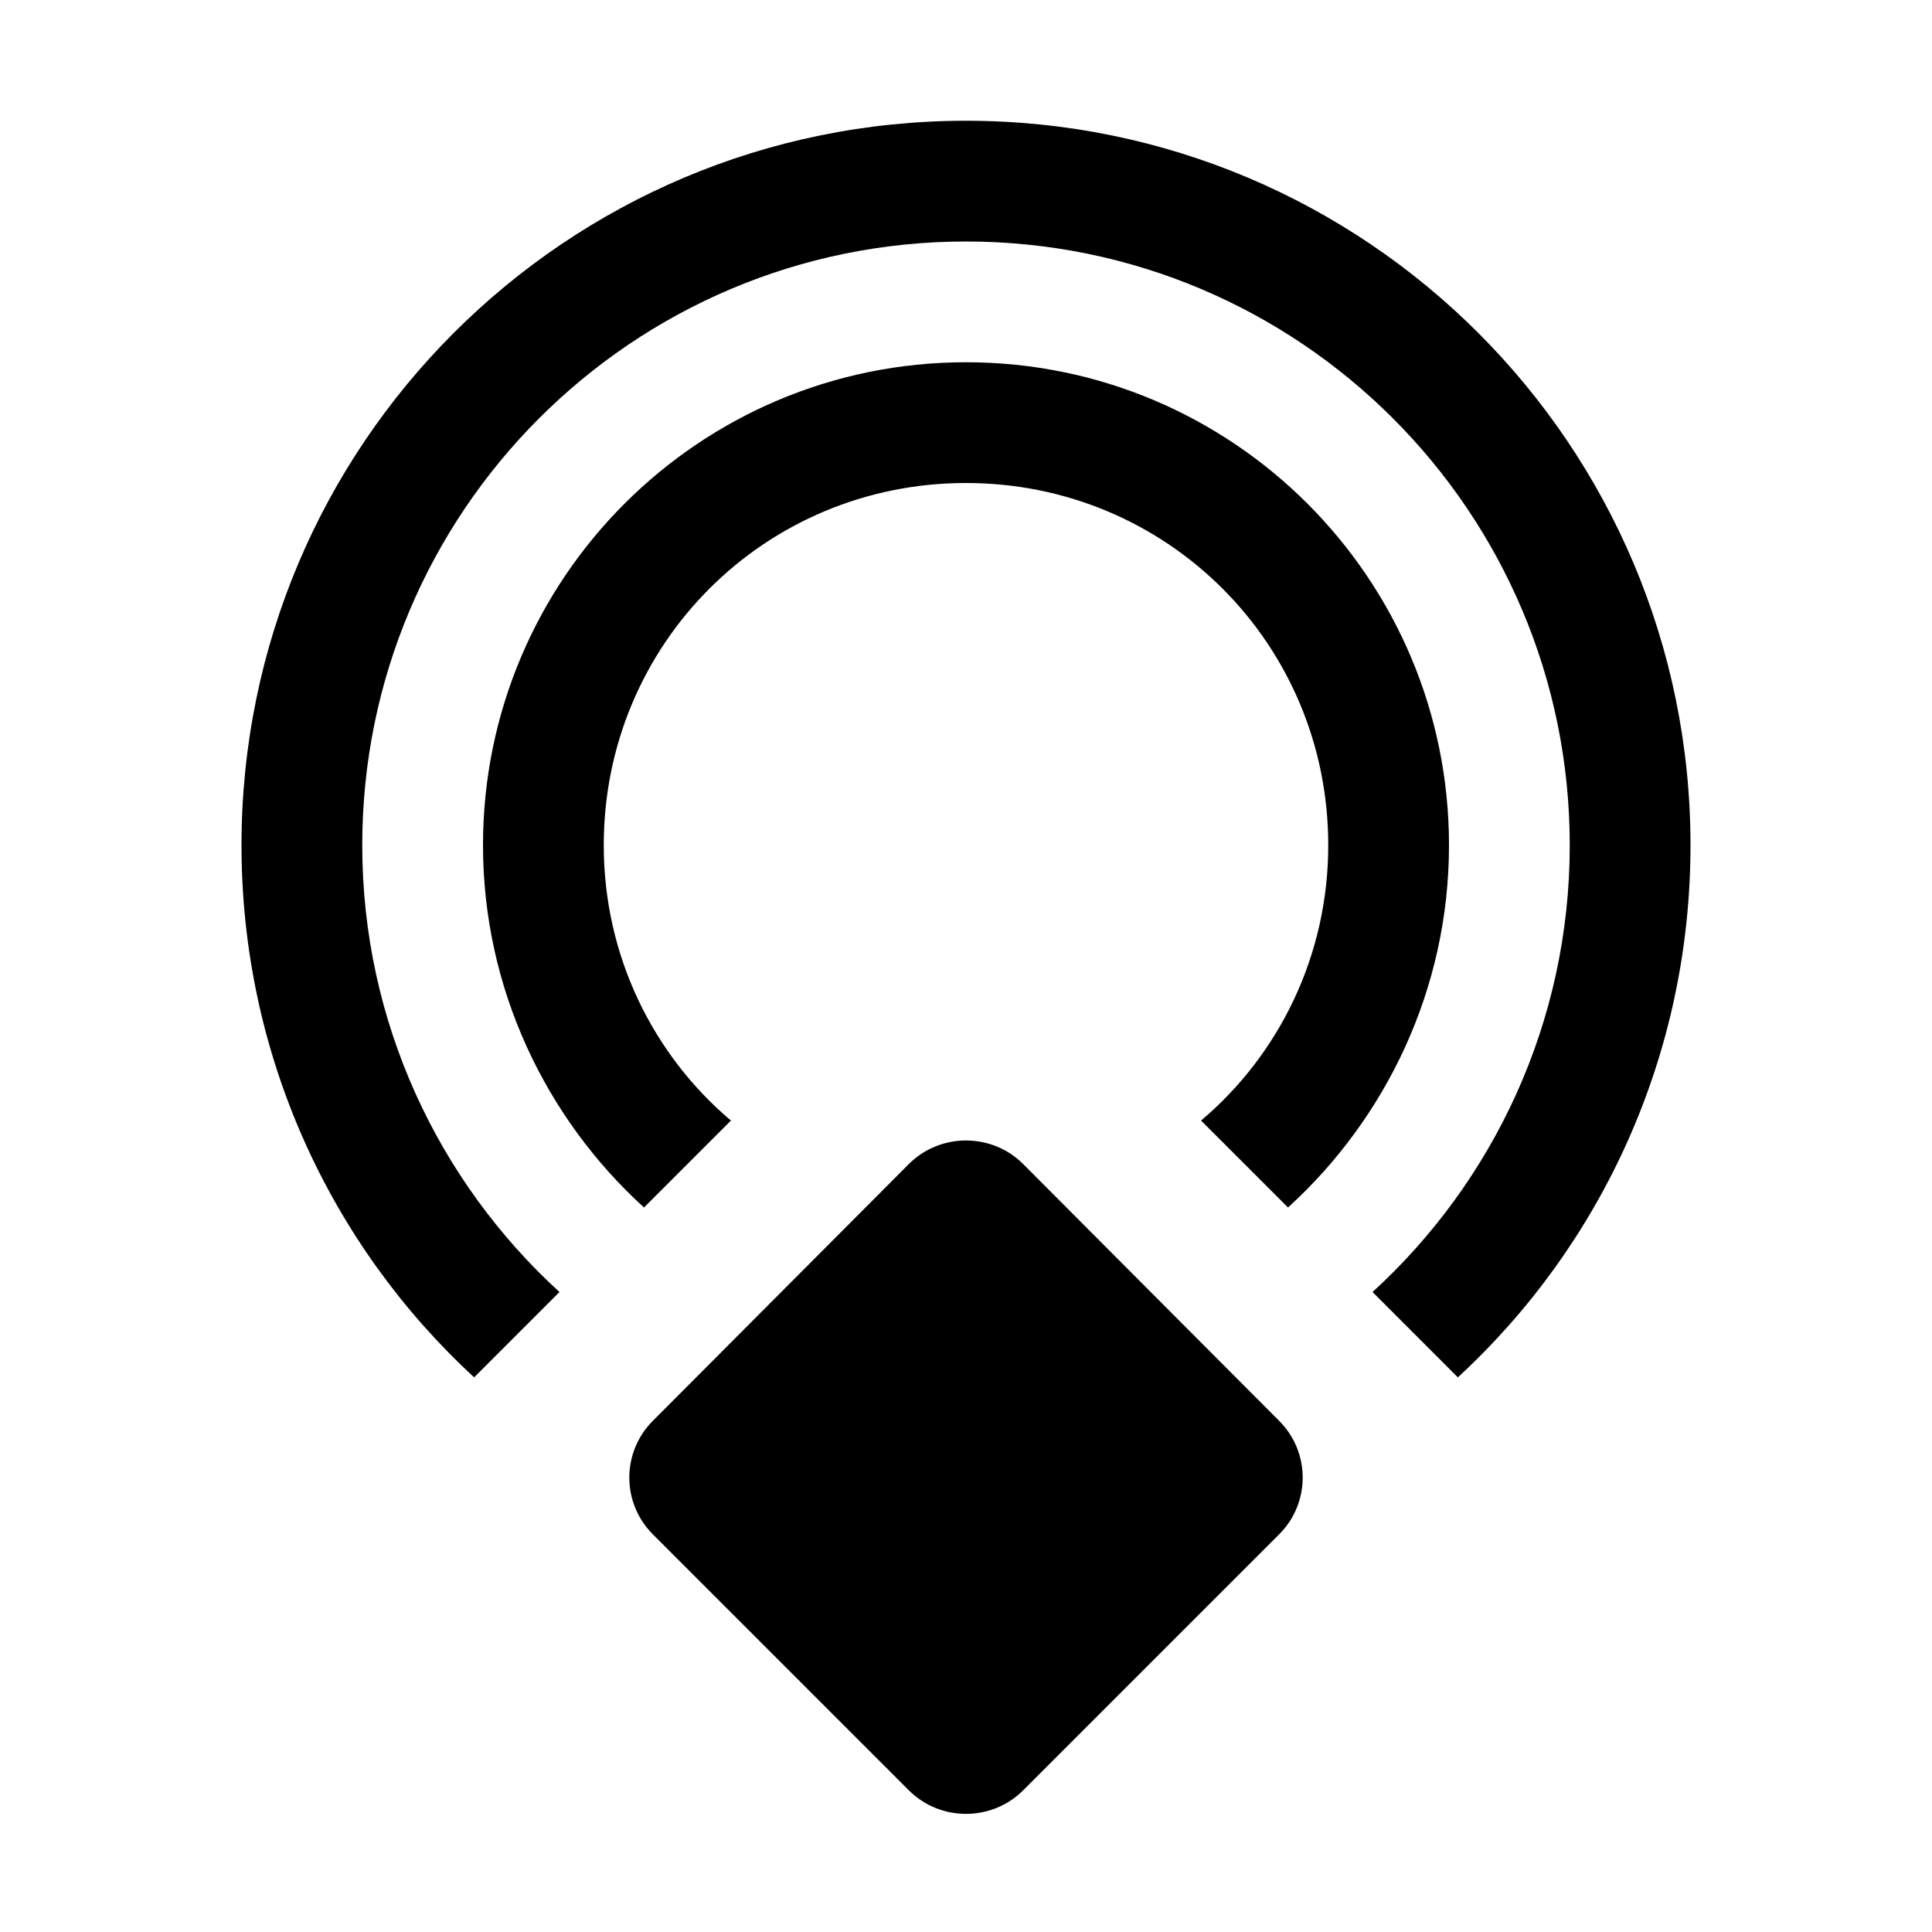
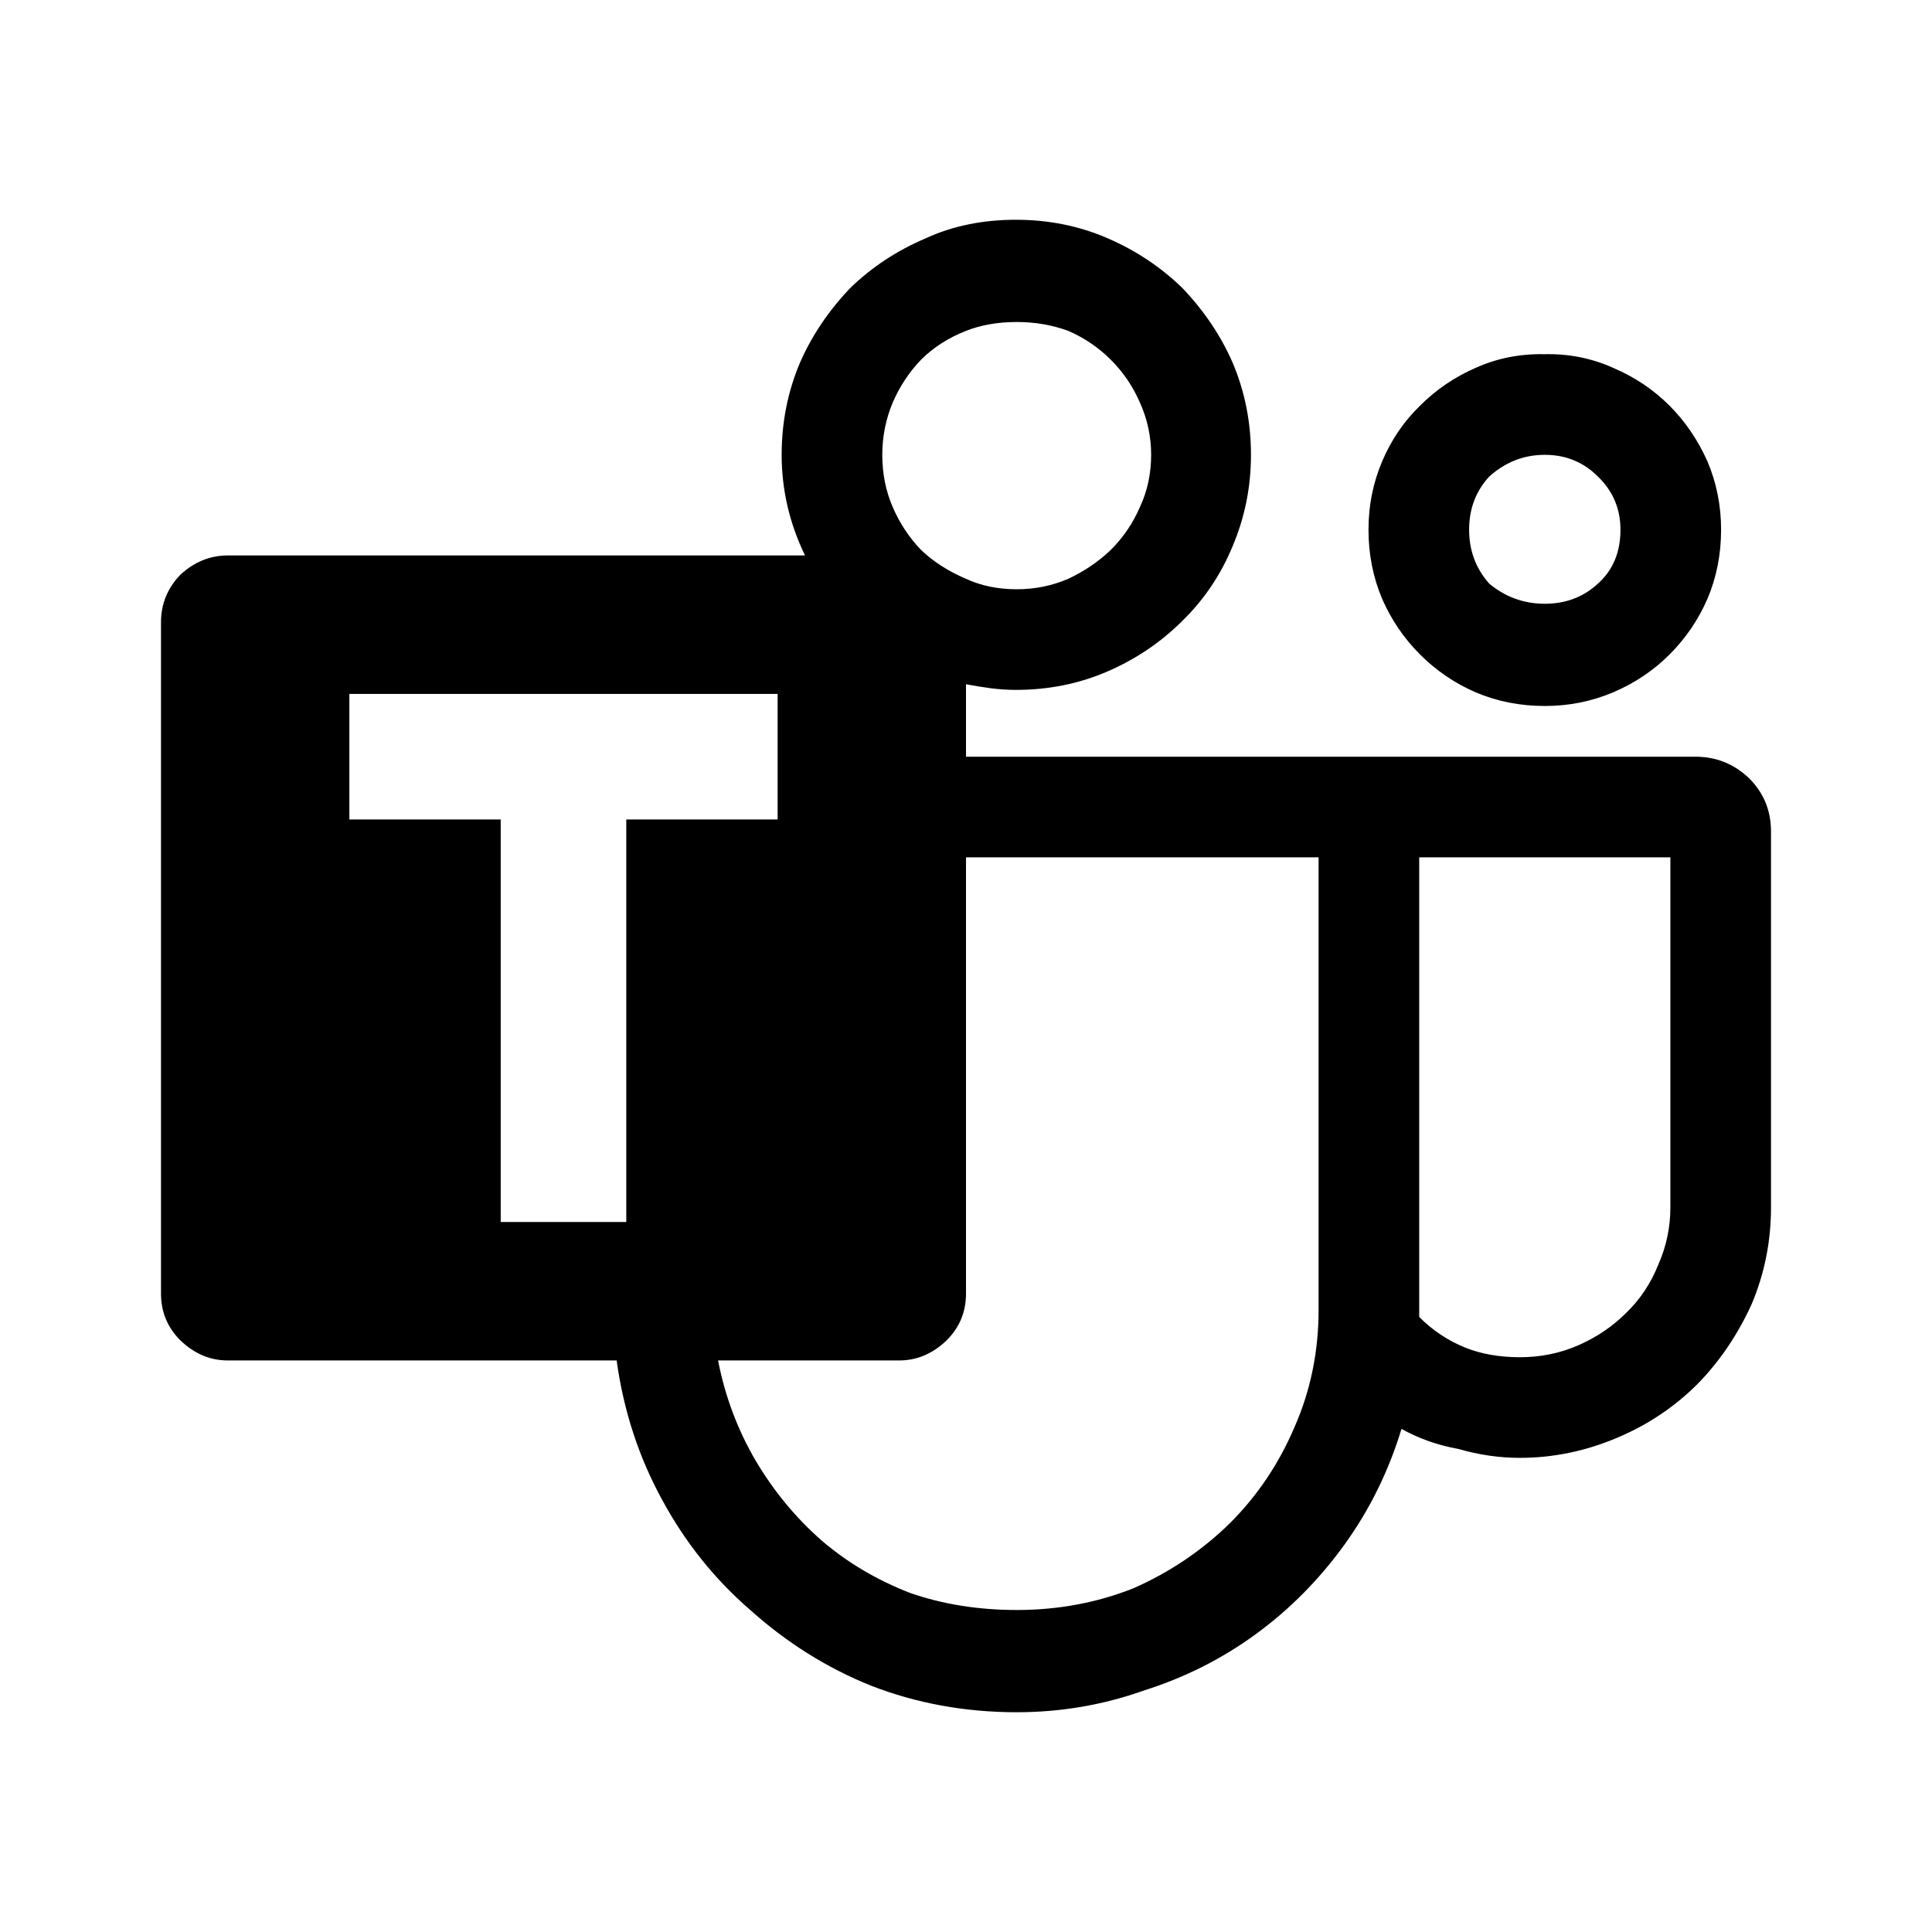
<svg xmlns="http://www.w3.org/2000/svg" version="1.1" id="mdi-google-physical-web" width="24" height="24" viewBox="0 0 24 24">
-   <path d="M12,1.5A9,9 0 0,1 21,10.5C21,13.11 19.89,15.47 18.11,17.11L17.05,16.05C18.55,14.68 19.5,12.7 19.5,10.5A7.5,7.5 0 0,0 12,3A7.5,7.5 0 0,0 4.5,10.5C4.5,12.7 5.45,14.68 6.95,16.05L5.89,17.11C4.11,15.47 3,13.11 3,10.5A9,9 0 0,1 12,1.5M12,4.5A6,6 0 0,1 18,10.5C18,12.28 17.22,13.89 16,15L14.92,13.92C15.89,13.1 16.5,11.87 16.5,10.5C16.5,8 14.5,6 12,6C9.5,6 7.5,8 7.5,10.5C7.5,11.87 8.11,13.1 9.08,13.92L8,15C6.78,13.89 6,12.28 6,10.5A6,6 0 0,1 12,4.5M8.11,17.65L11.29,14.46C11.68,14.07 12.32,14.07 12.71,14.46L15.89,17.65C16.28,18.04 16.28,18.67 15.89,19.06L12.71,22.24C12.32,22.63 11.68,22.63 11.29,22.24L8.11,19.06C7.72,18.67 7.72,18.04 8.11,17.65Z" />
+   <path d="M19.19 8.77Q18.73 8.77 18.33 8.6 17.94 8.43 17.64 8.13 17.34 7.83 17.17 7.44 17 7.04 17 6.58 17 6.13 17.17 5.73 17.34 5.33 17.64 5.04 17.94 4.74 18.33 4.57 18.73 4.39 19.19 4.4 19.64 4.39 20.04 4.57 20.44 4.74 20.74 5.04 21.03 5.33 21.21 5.73 21.38 6.13 21.38 6.58 21.38 7.04 21.21 7.44 21.04 7.83 20.74 8.13 20.44 8.43 20.04 8.6 19.64 8.77 19.19 8.77M19.19 5.65Q18.8 5.65 18.5 5.92 18.25 6.19 18.25 6.58 18.25 6.97 18.5 7.25 18.8 7.5 19.19 7.5 19.58 7.5 19.85 7.25 20.13 7 20.13 6.58 20.13 6.19 19.85 5.92 19.58 5.65 19.19 5.65M22 10.33V15Q22 15.63 21.76 16.2 21.5 16.77 21.09 17.19 20.66 17.62 20.09 17.86 19.5 18.11 18.88 18.11 18.5 18.11 18.12 18 17.73 17.93 17.41 17.75 17.17 18.54 16.7 19.19 16.23 19.84 15.6 20.3 14.97 20.76 14.21 21 13.45 21.27 12.63 21.27 11.67 21.27 10.82 20.94 10 20.61 9.32 20 8.66 19.43 8.23 18.64 7.79 17.84 7.66 16.9H2.83Q2.5 16.9 2.24 16.65 2 16.41 2 16.07V7.73Q2 7.39 2.24 7.14 2.5 6.9 2.83 6.9H10Q9.71 6.3 9.71 5.65 9.71 5.04 9.94 4.5 10.16 4 10.56 3.58 10.96 3.19 11.5 2.96 12 2.73 12.62 2.73 13.23 2.73 13.76 2.96 14.29 3.19 14.69 3.58 15.09 4 15.31 4.5 15.54 5.04 15.54 5.65 15.54 6.25 15.31 6.79 15.09 7.32 14.69 7.71 14.29 8.11 13.76 8.34 13.23 8.57 12.62 8.57 12.47 8.57 12.31 8.55 12.16 8.53 12 8.5V9.4H21.06Q21.45 9.4 21.73 9.67 22 9.94 22 10.33M12.63 4Q12.28 4 12 4.11 11.67 4.24 11.44 4.47 11.22 4.7 11.09 5 10.96 5.31 10.96 5.65 10.96 6 11.09 6.3 11.22 6.6 11.44 6.83 11.67 7.05 12 7.19 12.28 7.32 12.63 7.32 12.97 7.32 13.27 7.19 13.57 7.05 13.8 6.83 14.03 6.6 14.16 6.3 14.3 6 14.3 5.65 14.3 5.31 14.16 5 14.03 4.7 13.8 4.47 13.57 4.24 13.27 4.11 12.97 4 12.63 4M7.78 10.18H9.66V8.62H4.34V10.18H6.22V15.18H7.78M16.38 16.27V10.65H12V16.07Q12 16.41 11.76 16.65 11.5 16.9 11.17 16.9H8.92Q9.05 17.57 9.39 18.15 9.73 18.72 10.21 19.14 10.69 19.55 11.31 19.79 11.92 20 12.63 20 13.4 20 14.08 19.73 14.76 19.43 15.28 18.92 15.79 18.41 16.08 17.73 16.38 17.05 16.38 16.27M20.75 15V10.65H17.63V16.36Q17.88 16.61 18.2 16.74 18.5 16.86 18.88 16.86 19.27 16.86 19.61 16.71 19.95 16.56 20.2 16.31 20.46 16.06 20.6 15.71 20.75 15.37 20.75 15Z" />
</svg>
